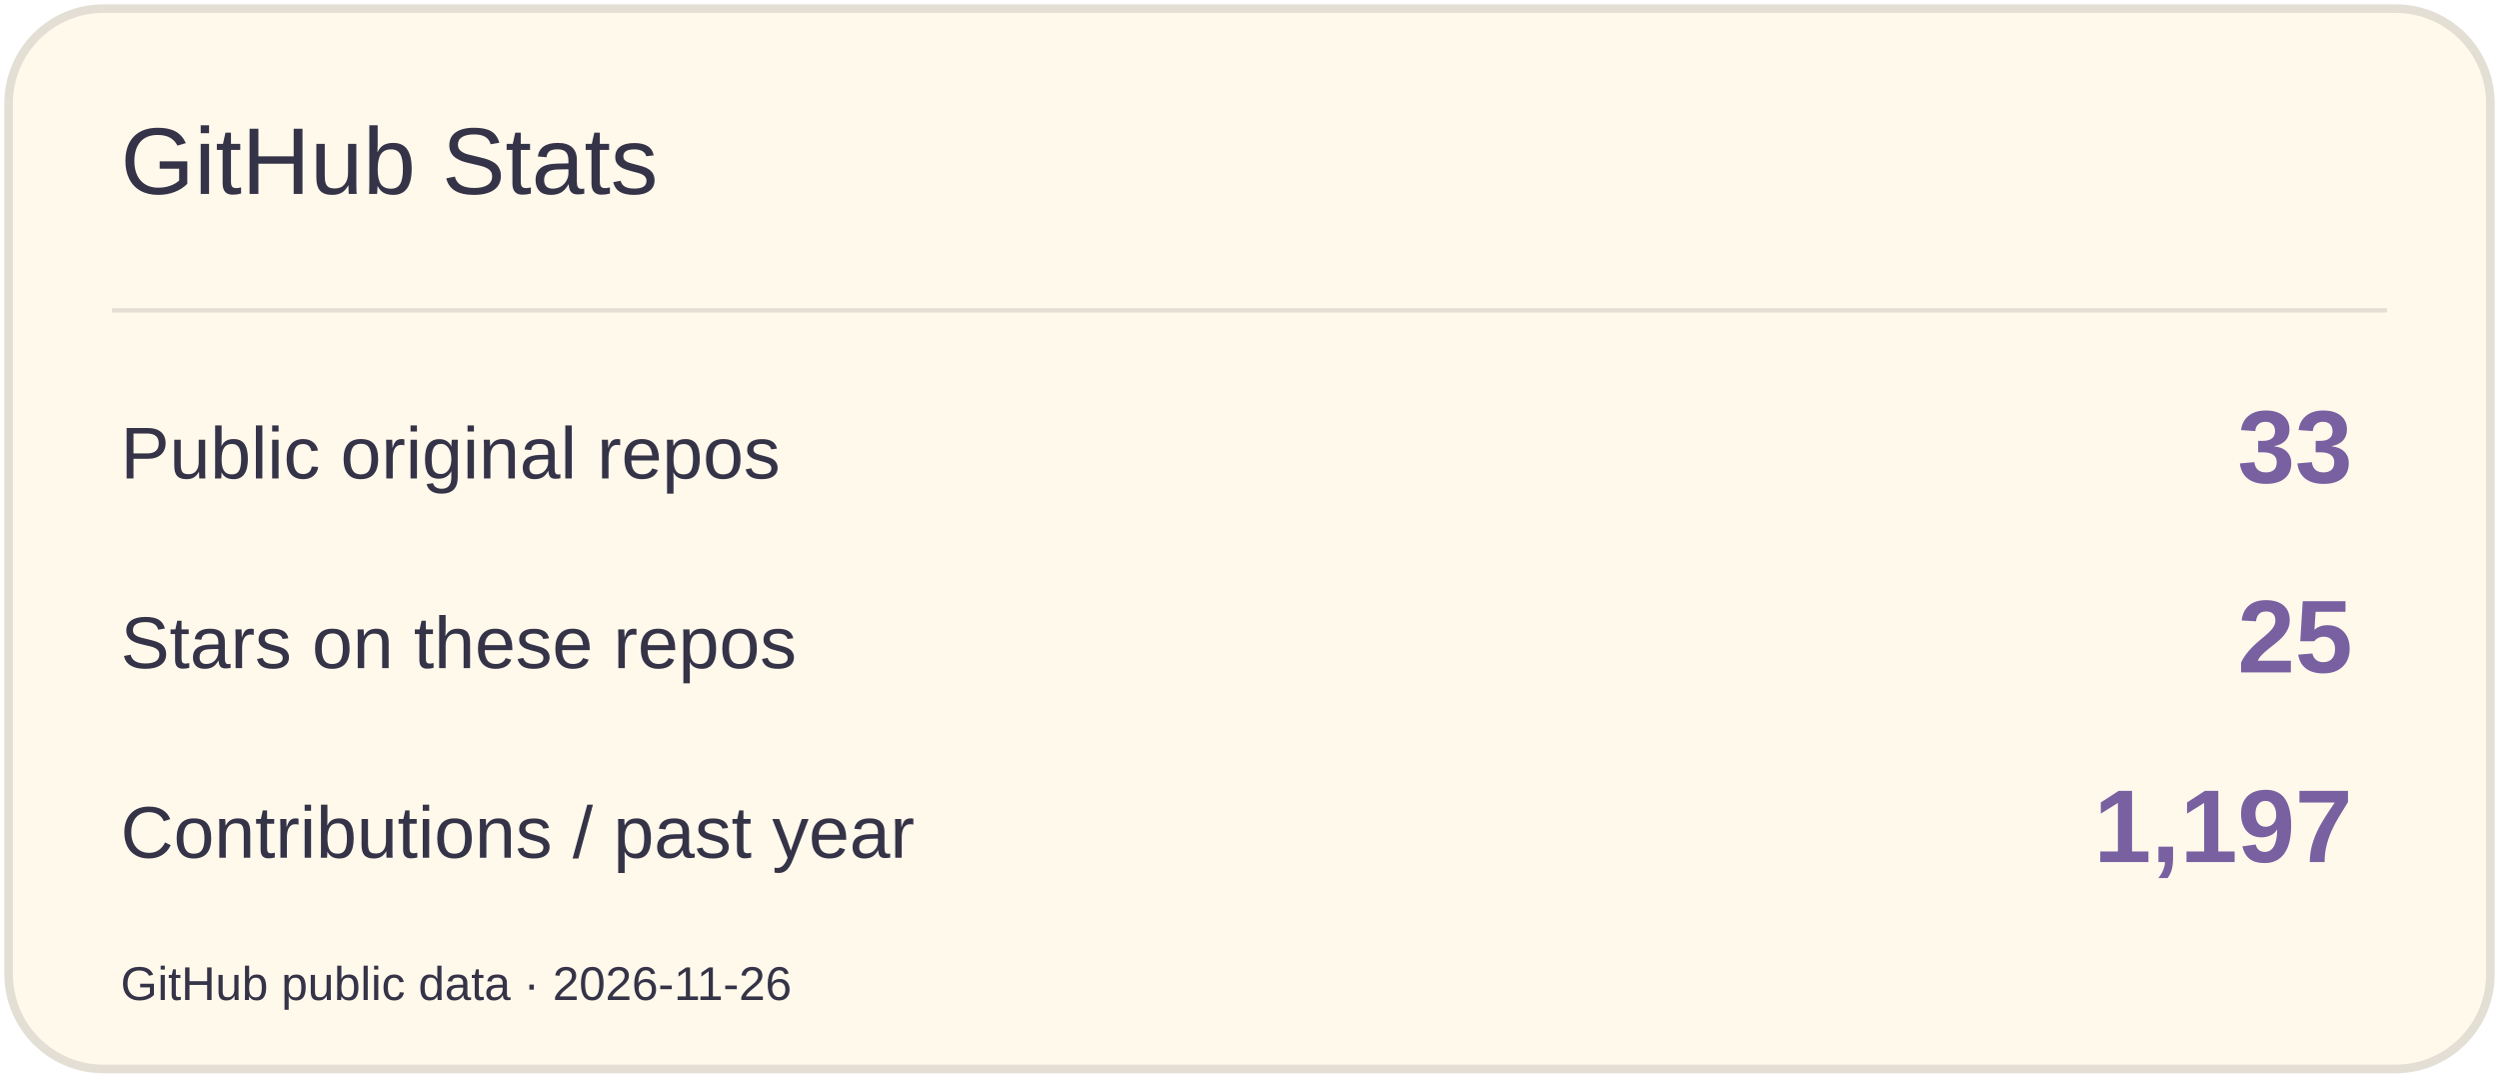
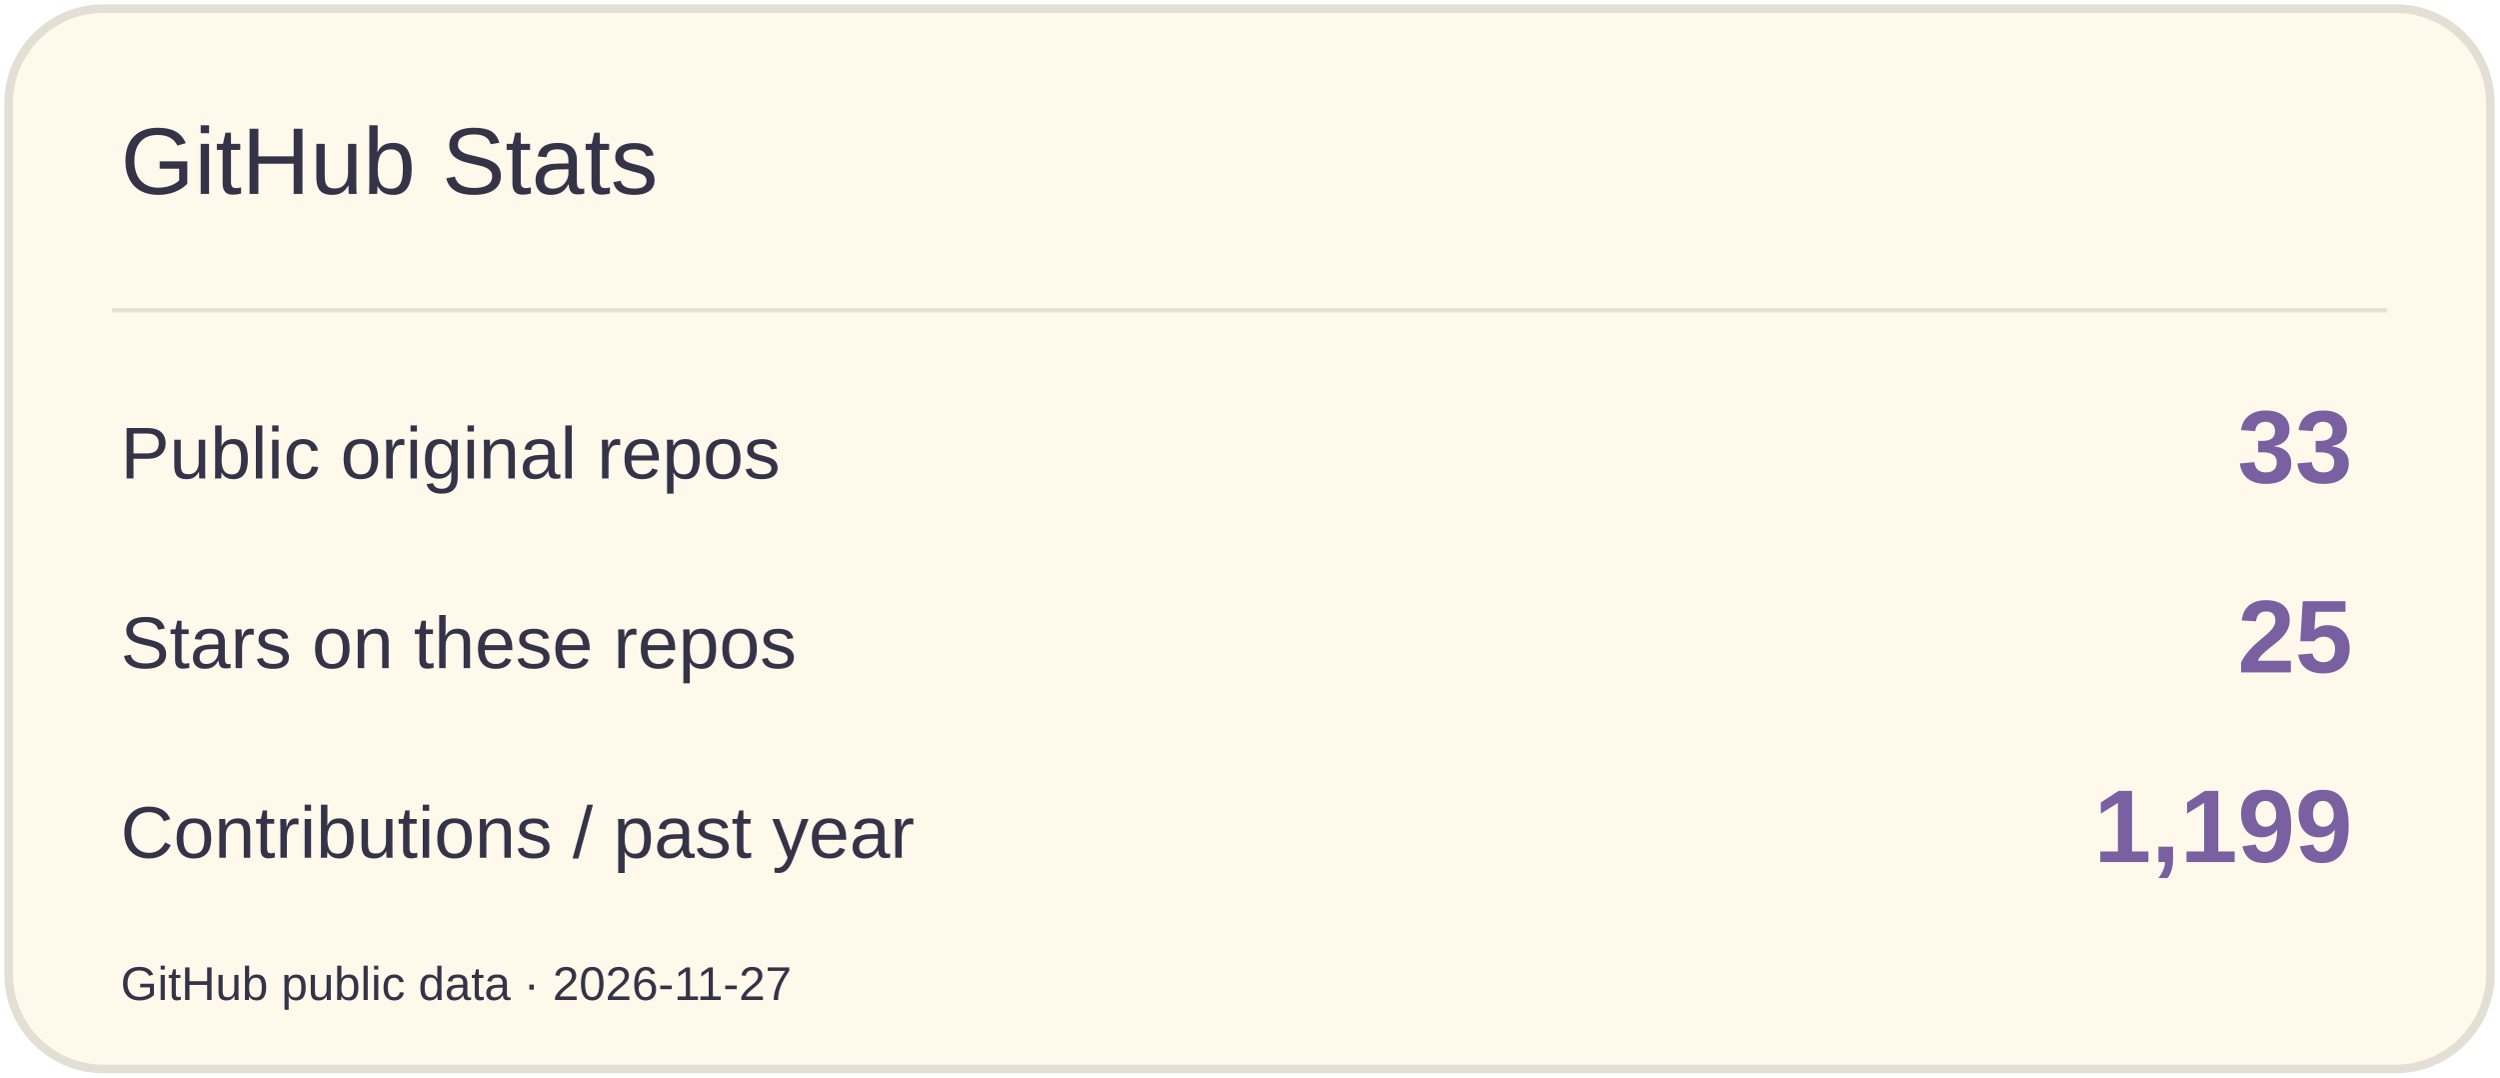
<svg xmlns="http://www.w3.org/2000/svg" width="580" height="250" viewBox="0 0 580 250" role="img" aria-label="GitHub Stats">
  <rect x="2" y="2" width="576" height="246" rx="22" fill="#FFF9EC" stroke="#E3DFD4" stroke-width="2" />
  <path d="M26 72H554" stroke="#E3DFD4" />
  <text x="28" y="45" font-size="22" fill="#353347" font-family="Arial,sans-serif">GitHub Stats</text>
  <text x="28" y="111" font-size="17" fill="#353347" font-family="Arial,sans-serif">Public original repos</text>
  <text x="546" y="112" font-size="24" fill="#7960A0" font-family="Arial,sans-serif" text-anchor="end" font-weight="700">33</text>
  <text x="28" y="155" font-size="17" fill="#353347" font-family="Arial,sans-serif">Stars on these repos</text>
  <text x="546" y="156" font-size="24" fill="#7960A0" font-family="Arial,sans-serif" text-anchor="end" font-weight="700">25</text>
  <text x="28" y="199" font-size="17" fill="#353347" font-family="Arial,sans-serif">Contributions / past year</text>
-   <text x="546" y="200" font-size="24" fill="#7960A0" font-family="Arial,sans-serif" text-anchor="end" font-weight="700">1,197</text>
-   <text x="28" y="232" font-size="11" fill="#353347" font-family="Arial,sans-serif">GitHub public data · 2026-11-26</text>
+   <text x="546" y="200" font-size="24" fill="#7960A0" font-family="Arial,sans-serif" text-anchor="end" font-weight="700">1,199</text>
+   <text x="28" y="232" font-size="11" fill="#353347" font-family="Arial,sans-serif">GitHub public data · 2026-11-27</text>
</svg>
